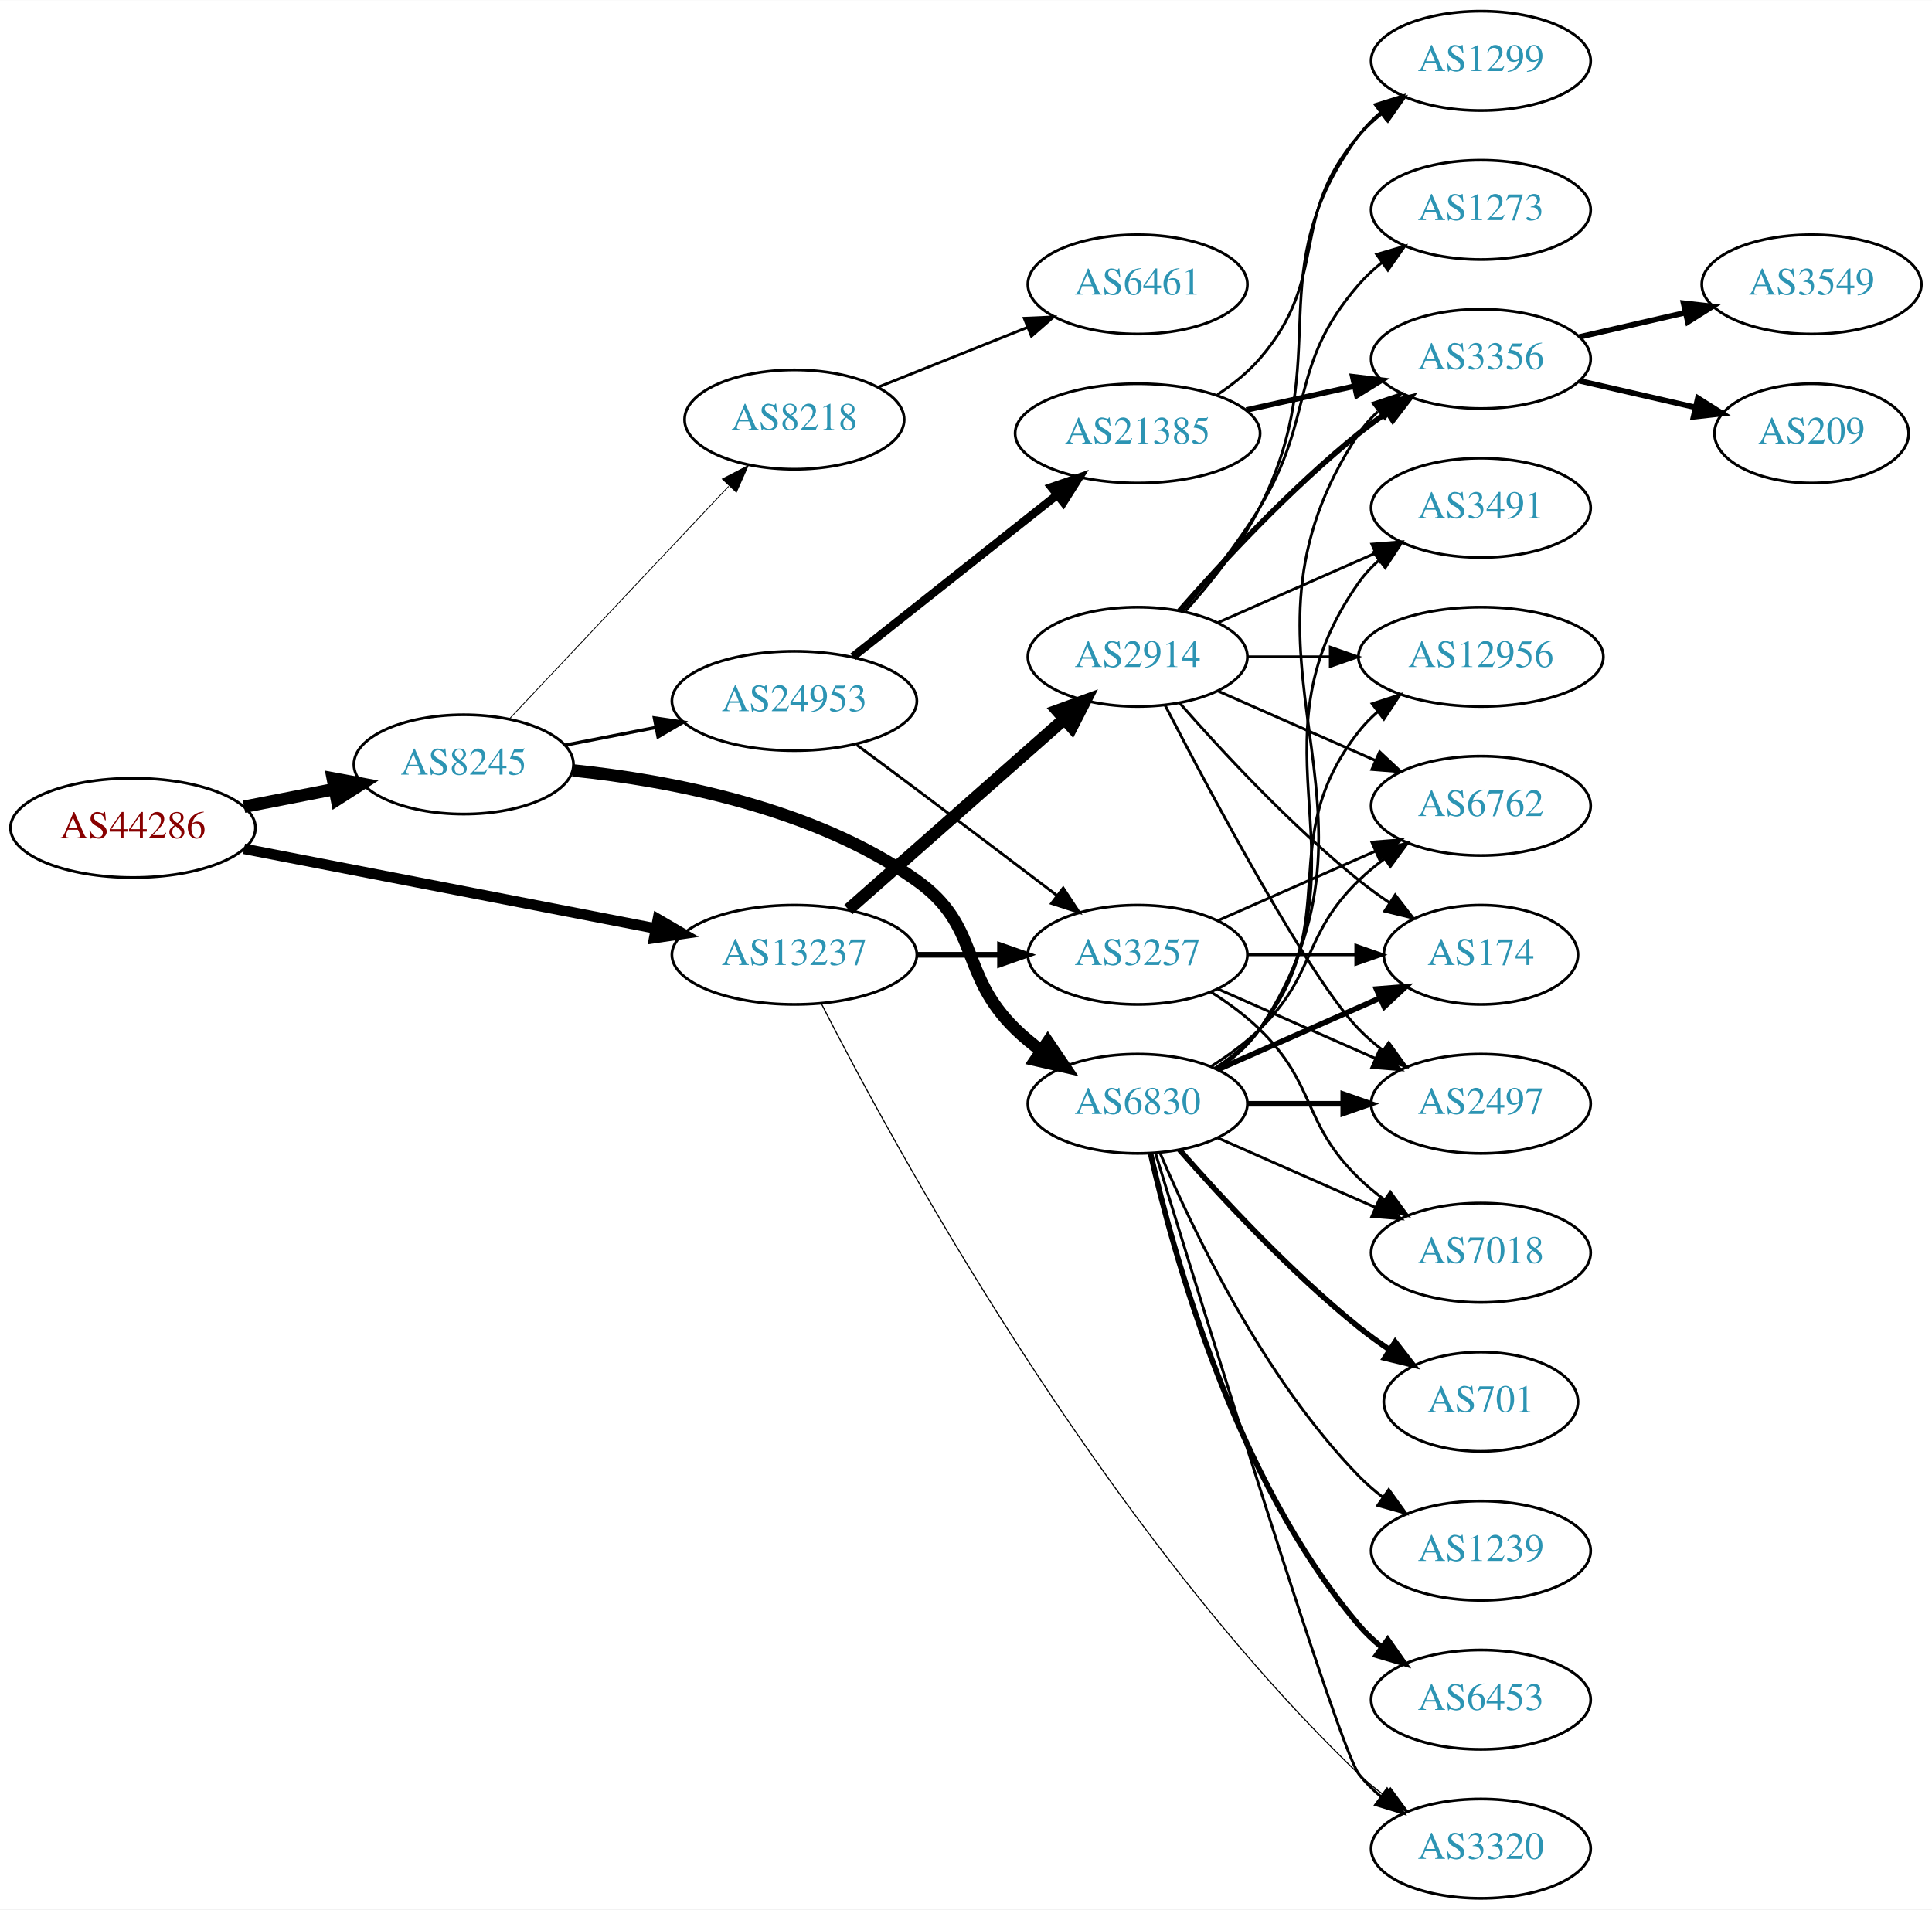
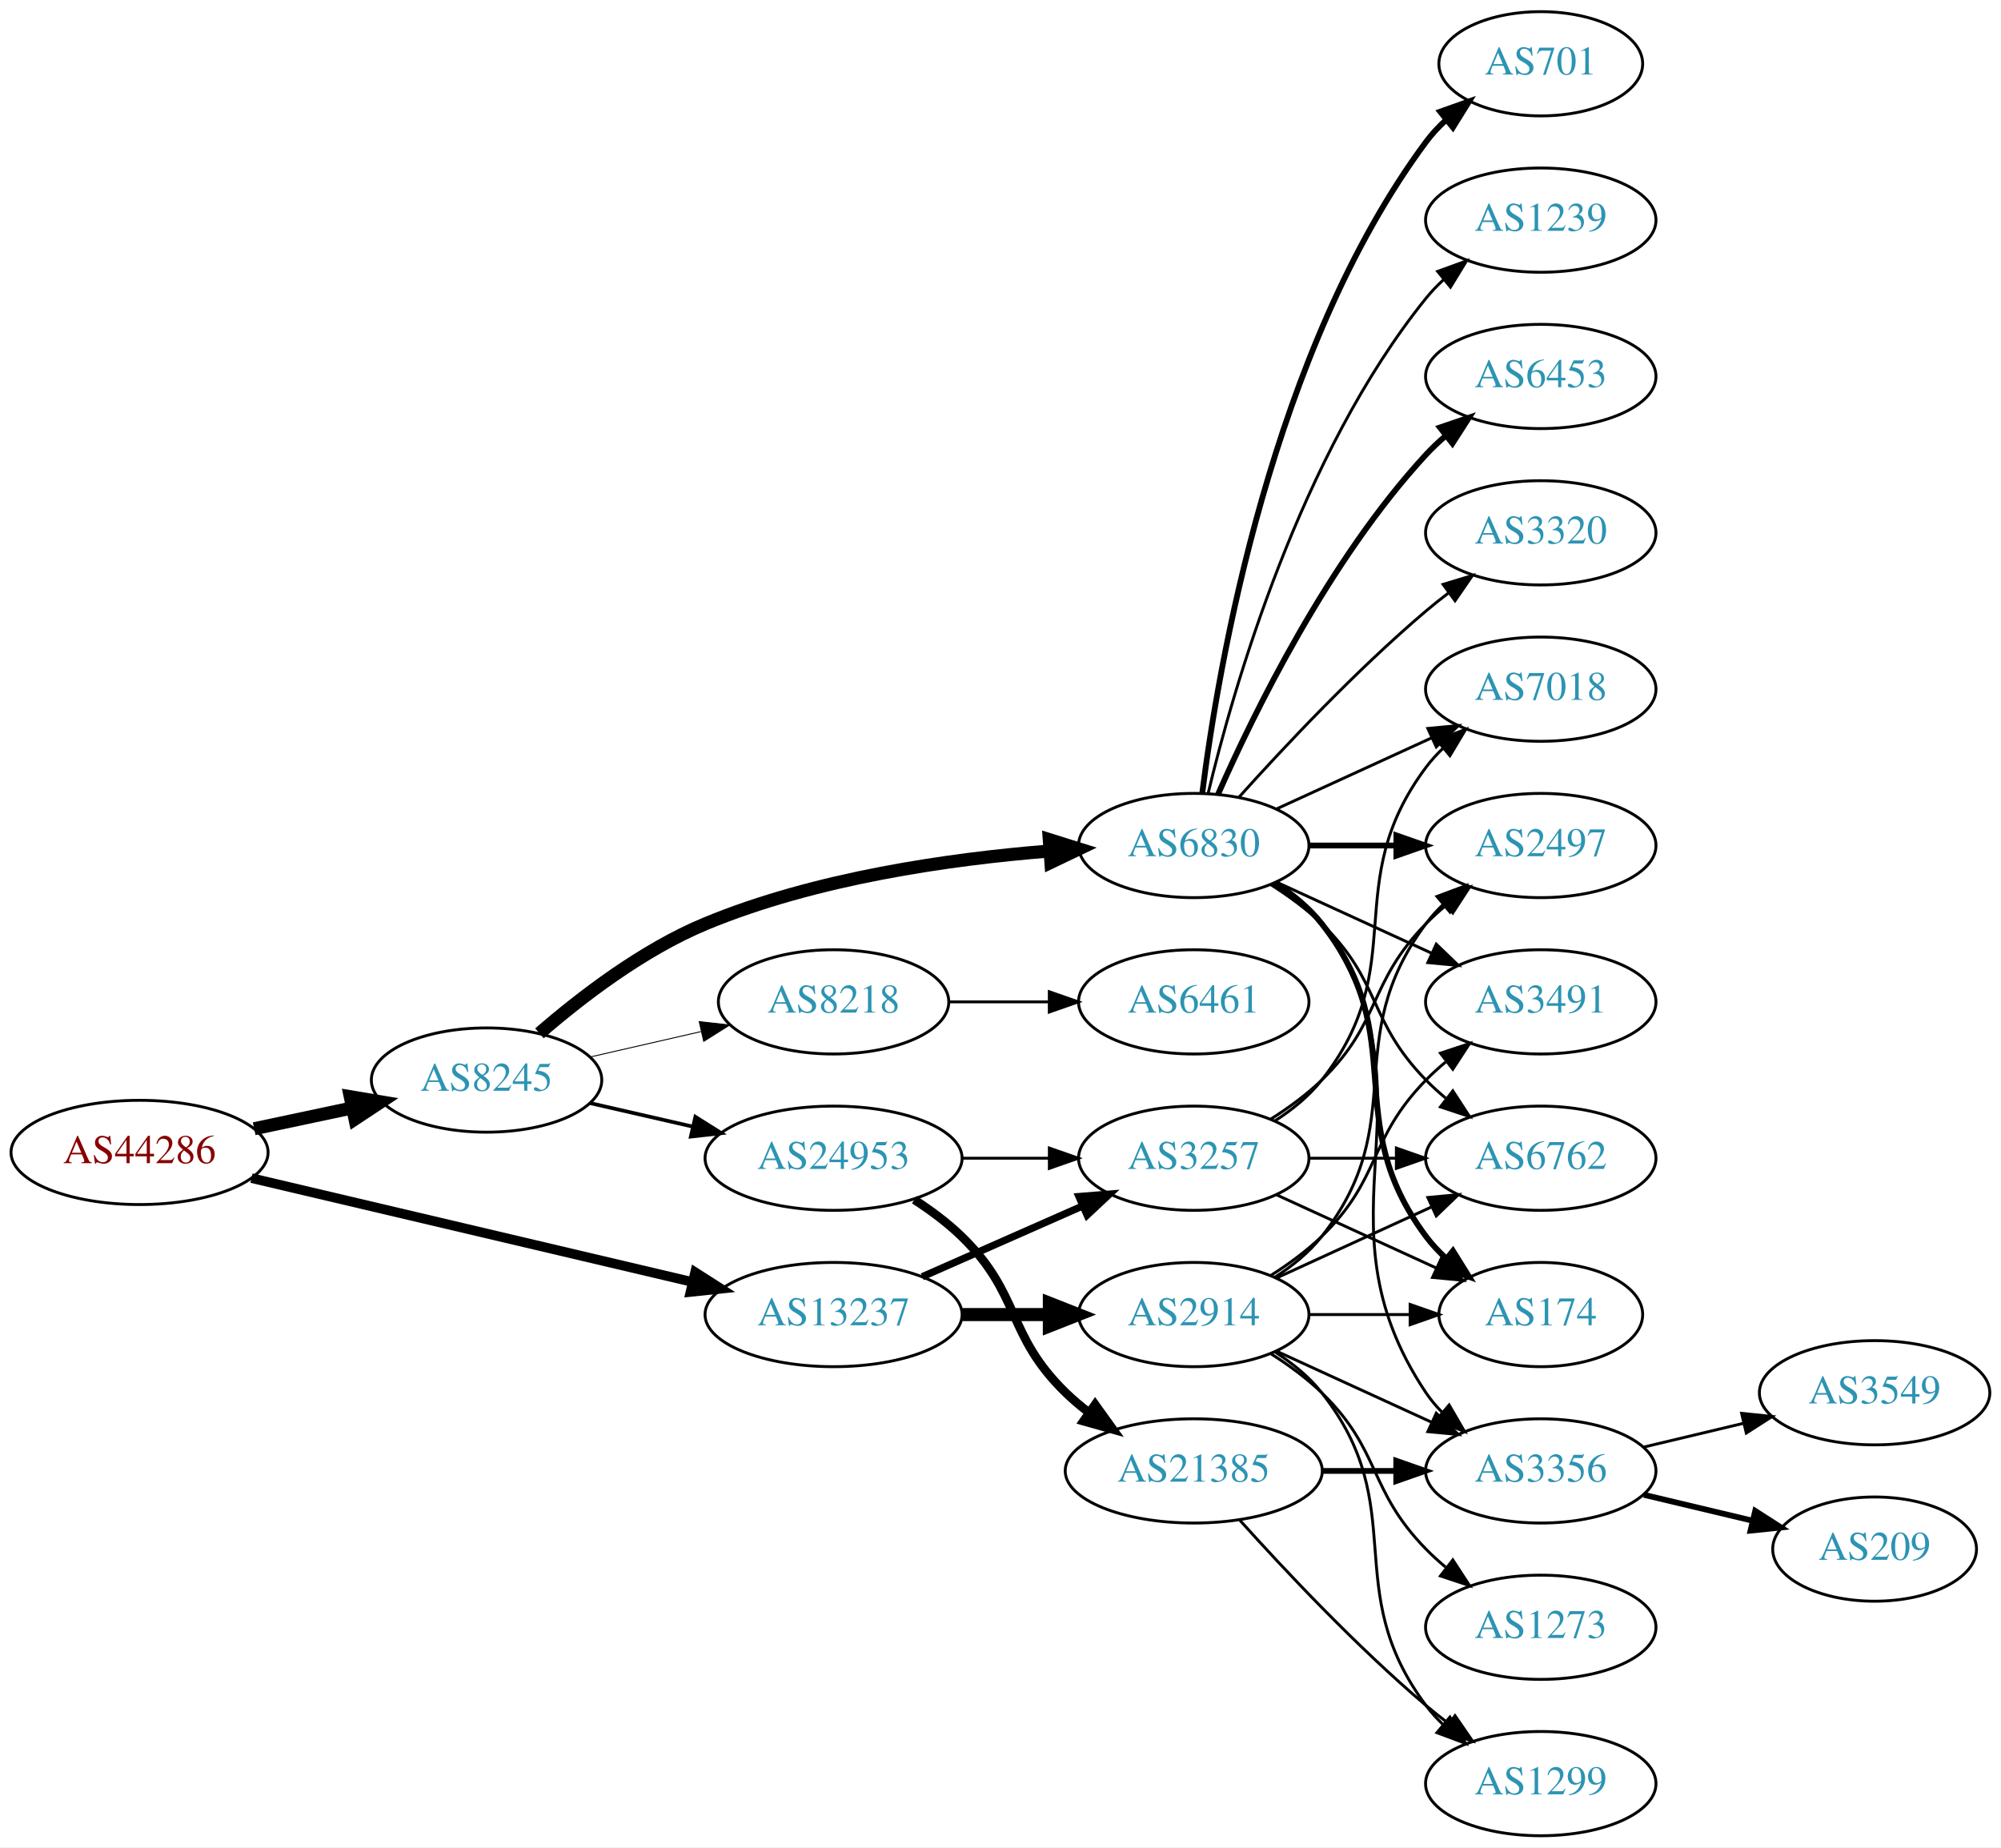
- <svg xmlns="http://www.w3.org/2000/svg" xmlns:xlink="http://www.w3.org/1999/xlink" width="700pt" height="692pt" viewBox="0.00 0.00 700.15 692.00">
-   <g id="graph0" class="graph" transform="scale(1 1) rotate(0) translate(4 688)">
-     <polygon fill="white" stroke="none" points="-4,4 -4,-688 696.155,-688 696.155,4 -4,4" />
+ <svg xmlns="http://www.w3.org/2000/svg" xmlns:xlink="http://www.w3.org/1999/xlink" width="691pt" height="638pt" viewBox="0.00 0.00 691.06 638.00">
+   <g id="graph0" class="graph" transform="scale(1 1) rotate(0) translate(4 634)">
+     <polygon fill="white" stroke="none" points="-4,4 -4,-634 687.055,-634 687.055,4 -4,4" />
    <g id="node1" class="node">
      <g id="a_node1">
        <a xlink:href="/asn/44286" xlink:title="AS44286 ~ crossip communications gmbh [AT]">
-           <ellipse fill="#ffffff" stroke="black" cx="44.196" cy="-388" rx="44.393" ry="18" />
-           <text text-anchor="middle" x="44.196" y="-384.3" font-family="Times,serif" font-size="14.00" fill="#880000">AS44286</text>
+           <ellipse fill="#ffffff" stroke="black" cx="44.196" cy="-236" rx="44.393" ry="18" />
+           <text text-anchor="middle" x="44.196" y="-232.3" font-family="Times,serif" font-size="14.00" fill="#880000">AS44286</text>
        </a>
      </g>
    </g>
    <g id="node2" class="node">
      <g id="a_node2">
        <a xlink:href="/asn/8245" xlink:title="AS8245 ~ Video-Broadcast GmbH [AT]">
-           <ellipse fill="#ffffff" stroke="black" cx="164.039" cy="-411" rx="39.794" ry="18" />
-           <text text-anchor="middle" x="164.039" y="-407.3" font-family="Times,serif" font-size="14.00" fill="#2c94b3">AS8245</text>
+           <ellipse fill="#ffffff" stroke="black" cx="164.039" cy="-261" rx="39.794" ry="18" />
+           <text text-anchor="middle" x="164.039" y="-257.3" font-family="Times,serif" font-size="14.00" fill="#2c94b3">AS8245</text>
        </a>
      </g>
    </g>
    <g id="edge1" class="edge">
-       <path fill="none" stroke="black" stroke-width="4.5" d="M84.436,-395.659C94.888,-397.699 106.274,-399.921 117.052,-402.025" />
-       <polygon fill="black" stroke="black" stroke-width="4.5" points="116.58,-405.944 127.149,-403.995 118.089,-398.215 116.58,-405.944" />
+       <path fill="none" stroke="black" stroke-width="4.5" d="M83.782,-244.186C94.575,-246.476 106.404,-248.985 117.556,-251.351" />
+       <polygon fill="black" stroke="black" stroke-width="4.5" points="116.958,-255.249 127.557,-253.473 118.592,-247.546 116.958,-255.249" />
    </g>
    <g id="node3" class="node">
      <g id="a_node3">
        <a xlink:href="/asn/13237" xlink:title="AS13237 ~ European Backbone of AS13237 [DE]">
-           <ellipse fill="#ffffff" stroke="black" cx="283.881" cy="-342" rx="44.393" ry="18" />
-           <text text-anchor="middle" x="283.881" y="-338.3" font-family="Times,serif" font-size="14.00" fill="#2c94b3">AS13237</text>
+           <ellipse fill="#ffffff" stroke="black" cx="283.881" cy="-180" rx="44.393" ry="18" />
+           <text text-anchor="middle" x="283.881" y="-176.3" font-family="Times,serif" font-size="14.00" fill="#2c94b3">AS13237</text>
        </a>
      </g>
    </g>
    <g id="edge2" class="edge">
-       <path fill="none" stroke="black" stroke-width="3.825" d="M84.445,-380.404C125.302,-372.497 189.386,-360.094 233.619,-351.534" />
-       <polygon fill="black" stroke="black" stroke-width="3.825" points="234.421,-354.944 243.574,-349.607 233.091,-348.071 234.421,-354.944" />
+       <path fill="none" stroke="black" stroke-width="3.316" d="M82.858,-227.127C124.113,-217.407 190.369,-201.796 235.215,-191.23" />
+       <polygon fill="black" stroke="black" stroke-width="3.316" points="236.072,-194.624 245.003,-188.924 234.467,-187.811 236.072,-194.624" />
    </g>
    <g id="node4" class="node">
      <g id="a_node4">
-         <a xlink:href="/asn/8218" xlink:title="AS8218 ~ legacy Neotelecoms [FR]">
-           <ellipse fill="#ffffff" stroke="black" cx="283.881" cy="-536" rx="39.794" ry="18" />
-           <text text-anchor="middle" x="283.881" y="-532.3" font-family="Times,serif" font-size="14.00" fill="#2c94b3">AS8218</text>
+         <a xlink:href="/asn/6830" xlink:title="AS6830 ~ LGI-UPC [AT]">
+           <ellipse fill="#ffffff" stroke="black" cx="408.273" cy="-342" rx="39.794" ry="18" />
+           <text text-anchor="middle" x="408.273" y="-338.3" font-family="Times,serif" font-size="14.00" fill="#2c94b3">AS6830</text>
        </a>
      </g>
    </g>
    <g id="edge3" class="edge">
-       <path fill="none" stroke="black" stroke-width="0.3" d="M180.687,-427.599C201.025,-449.172 236.693,-487.006 260.052,-511.784" />
-       <polygon fill="black" stroke="black" stroke-width="0.3" points="257.761,-514.457 267.168,-519.332 262.855,-509.655 257.761,-514.457" />
+       <path fill="none" stroke="black" stroke-width="4.5" d="M182.3,-277.135C196.576,-289.527 217.965,-305.996 239.685,-315 277.679,-330.751 324.055,-337.353 358.382,-340.1" />
+       <polygon fill="black" stroke="black" stroke-width="4.5" points="358.37,-344.046 368.626,-340.834 358.933,-336.192 358.37,-344.046" />
    </g>
    <g id="node5" class="node">
      <g id="a_node5">
-         <a xlink:href="/asn/6830" xlink:title="AS6830 ~ LGI-UPC [AT]">
-           <ellipse fill="#ffffff" stroke="black" cx="408.273" cy="-288" rx="39.794" ry="18" />
-           <text text-anchor="middle" x="408.273" y="-284.3" font-family="Times,serif" font-size="14.00" fill="#2c94b3">AS6830</text>
+         <a xlink:href="/asn/24953" xlink:title="AS24953 ~ AS MACRO: AS-24953 (customers) [AT]">
+           <ellipse fill="#ffffff" stroke="black" cx="283.881" cy="-234" rx="44.393" ry="18" />
+           <text text-anchor="middle" x="283.881" y="-230.3" font-family="Times,serif" font-size="14.00" fill="#2c94b3">AS24953</text>
        </a>
      </g>
    </g>
    <g id="edge4" class="edge">
-       <path fill="none" stroke="black" stroke-width="4.5" d="M203.557,-408.83C238.825,-405.158 291.018,-395.315 328.077,-369 351.596,-352.3 343.384,-335.094 364.077,-315 366.922,-312.237 370.096,-309.614 373.396,-307.166" />
-       <polygon fill="black" stroke="black" stroke-width="4.5" points="375.709,-310.355 381.744,-301.462 371.266,-303.852 375.709,-310.355" />
+       <path fill="none" stroke="black" stroke-width="1.286" d="M199.758,-253.045C210.896,-250.493 223.432,-247.621 235.325,-244.896" />
+       <polygon fill="black" stroke="black" stroke-width="1.286" points="236.153,-248.297 245.119,-242.652 234.59,-241.474 236.153,-248.297" />
    </g>
    <g id="node6" class="node">
      <g id="a_node6">
-         <a xlink:href="/asn/24953" xlink:title="AS24953 ~ AS MACRO: AS-24953 (customers) [AT]">
-           <ellipse fill="#ffffff" stroke="black" cx="283.881" cy="-434" rx="44.393" ry="18" />
-           <text text-anchor="middle" x="283.881" y="-430.3" font-family="Times,serif" font-size="14.00" fill="#2c94b3">AS24953</text>
+         <a xlink:href="/asn/8218" xlink:title="AS8218 ~ legacy Neotelecoms [FR]">
+           <ellipse fill="#ffffff" stroke="black" cx="283.881" cy="-288" rx="39.794" ry="18" />
+           <text text-anchor="middle" x="283.881" y="-284.3" font-family="Times,serif" font-size="14.00" fill="#2c94b3">AS8218</text>
        </a>
      </g>
    </g>
    <g id="edge5" class="edge">
-       <path fill="none" stroke="black" stroke-width="1.2" d="M200.715,-417.963C211.088,-419.988 222.606,-422.236 233.656,-424.392" />
-       <polygon fill="black" stroke="black" stroke-width="1.2" points="233.141,-427.858 243.626,-426.338 234.482,-420.987 233.141,-427.858" />
+       <path fill="none" stroke="black" stroke-width="0.321" d="M199.758,-268.955C211.758,-271.704 225.379,-274.825 238.071,-277.733" />
+       <polygon fill="black" stroke="black" stroke-width="0.321" points="237.474,-281.187 248.003,-280.009 239.037,-274.364 237.474,-281.187" />
+     </g>
+     <g id="node18" class="node">
+       <g id="a_node18">
+         <a xlink:href="/asn/3257" xlink:title="AS3257 ~ GTT [DE]">
+           <ellipse fill="#ffffff" stroke="black" cx="408.273" cy="-234" rx="39.794" ry="18" />
+           <text text-anchor="middle" x="408.273" y="-230.3" font-family="Times,serif" font-size="14.00" fill="#2c94b3">AS3257</text>
+         </a>
+       </g>
+     </g>
+     <g id="edge24" class="edge">
+       <path fill="none" stroke="black" stroke-width="2.5" d="M314.509,-193.072C331.103,-200.393 351.963,-209.597 369.696,-217.421" />
+       <polygon fill="black" stroke="black" stroke-width="2.5" points="368.618,-220.77 379.18,-221.605 371.443,-214.366 368.618,-220.77" />
+     </g>
+     <g id="node23" class="node">
+       <g id="a_node23">
+         <a xlink:href="/asn/2914" xlink:title="AS2914 ~ NTT America, Inc. [US]">
+           <ellipse fill="#ffffff" stroke="black" cx="408.273" cy="-180" rx="39.794" ry="18" />
+           <text text-anchor="middle" x="408.273" y="-176.3" font-family="Times,serif" font-size="14.00" fill="#2c94b3">AS2914</text>
+         </a>
+       </g>
+     </g>
+     <g id="edge23" class="edge">
+       <path fill="none" stroke="black" stroke-width="4.5" d="M328.377,-180C338.066,-180 348.403,-180 358.295,-180" />
+       <polygon fill="black" stroke="black" stroke-width="4.5" points="358.398,-183.938 368.398,-180 358.398,-176.063 358.398,-183.938" />
+     </g>
+     <g id="node7" class="node">
+       <g id="a_node7">
+         <a xlink:href="/asn/701" xlink:title="AS701 ~ UUNET [US]">
+           <ellipse fill="#ffffff" stroke="black" cx="528.116" cy="-612" rx="35.194" ry="18" />
+           <text text-anchor="middle" x="528.116" y="-608.3" font-family="Times,serif" font-size="14.00" fill="#2c94b3">AS701</text>
+         </a>
+       </g>
+     </g>
+     <g id="edge6" class="edge">
+       <path fill="none" stroke="black" stroke-width="2" d="M411.232,-360.265C416.639,-403.329 435.085,-513.002 488.469,-585 490.468,-587.696 492.818,-590.22 495.355,-592.56" />
+       <polygon fill="black" stroke="black" stroke-width="2" points="493.38,-595.463 503.365,-599.008 497.77,-590.011 493.38,-595.463" />
+     </g>
+     <g id="node8" class="node">
+       <g id="a_node8">
+         <a xlink:href="/asn/1239" xlink:title="AS1239 ~ Sprint [US]">
+           <ellipse fill="#ffffff" stroke="black" cx="528.116" cy="-558" rx="39.794" ry="18" />
+           <text text-anchor="middle" x="528.116" y="-554.3" font-family="Times,serif" font-size="14.00" fill="#2c94b3">AS1239</text>
+         </a>
+       </g>
+     </g>
+     <g id="edge7" class="edge">
+       <path fill="none" stroke="black" d="M413.2,-359.882C421.758,-395.609 444.907,-477.008 488.469,-531 490.3,-533.269 492.37,-535.43 494.577,-537.468" />
+       <polygon fill="black" stroke="black" points="492.5,-540.291 502.459,-543.906 496.928,-534.869 492.5,-540.291" />
+     </g>
+     <g id="node9" class="node">
+       <g id="a_node9">
+         <a xlink:href="/asn/2497" xlink:title="AS2497 ~ Internet Initiative Japan Inc. [JP]">
+           <ellipse fill="#ffffff" stroke="black" cx="528.116" cy="-342" rx="39.794" ry="18" />
+           <text text-anchor="middle" x="528.116" y="-338.3" font-family="Times,serif" font-size="14.00" fill="#2c94b3">AS2497</text>
+         </a>
+       </g>
+     </g>
+     <g id="edge8" class="edge">
+       <path fill="none" stroke="black" stroke-width="2" d="M448.186,-342C457.739,-342 468.089,-342 478.052,-342" />
+       <polygon fill="black" stroke="black" stroke-width="2" points="478.244,-345.5 488.244,-342 478.244,-338.5 478.244,-345.5" />
+     </g>
+     <g id="node10" class="node">
+       <g id="a_node10">
+         <a xlink:href="/asn/3491" xlink:title="AS3491 ~ PCCW Global, Inc. [US]">
+           <ellipse fill="#ffffff" stroke="black" cx="528.116" cy="-288" rx="39.794" ry="18" />
+           <text text-anchor="middle" x="528.116" y="-284.3" font-family="Times,serif" font-size="14.00" fill="#2c94b3">AS3491</text>
+         </a>
+       </g>
+     </g>
+     <g id="edge9" class="edge">
+       <path fill="none" stroke="black" d="M436.902,-329.339C452.859,-322.027 473.13,-312.739 490.412,-304.819" />
+       <polygon fill="black" stroke="black" points="492.027,-307.929 499.66,-300.581 489.111,-301.565 492.027,-307.929" />
    </g>
    <g id="node11" class="node">
      <g id="a_node11">
+         <a xlink:href="/asn/7018" xlink:title="AS7018 ~ AT&amp;T Services, Inc. [US]">
+           <ellipse fill="#ffffff" stroke="black" cx="528.116" cy="-396" rx="39.794" ry="18" />
+           <text text-anchor="middle" x="528.116" y="-392.3" font-family="Times,serif" font-size="14.00" fill="#2c94b3">AS7018</text>
+         </a>
+       </g>
+     </g>
+     <g id="edge10" class="edge">
+       <path fill="none" stroke="black" d="M436.902,-354.661C452.859,-361.973 473.13,-371.261 490.412,-379.181" />
+       <polygon fill="black" stroke="black" points="489.111,-382.435 499.66,-383.419 492.027,-376.071 489.111,-382.435" />
+     </g>
+     <g id="node12" class="node">
+       <g id="a_node12">
+         <a xlink:href="/asn/6453" xlink:title="AS6453 ~ TATA COMMUNICATIONS (AMERICA) INC [US]">
+           <ellipse fill="#ffffff" stroke="black" cx="528.116" cy="-504" rx="39.794" ry="18" />
+           <text text-anchor="middle" x="528.116" y="-500.3" font-family="Times,serif" font-size="14.00" fill="#2c94b3">AS6453</text>
+         </a>
+       </g>
+     </g>
+     <g id="edge11" class="edge">
+       <path fill="none" stroke="black" stroke-width="2" d="M416.689,-359.761C428.757,-387.183 454.729,-440.473 488.469,-477 490.5,-479.198 492.739,-481.319 495.085,-483.34" />
+       <polygon fill="black" stroke="black" stroke-width="2" points="493.297,-486.386 503.329,-489.794 497.612,-480.874 493.297,-486.386" />
+     </g>
+     <g id="node13" class="node">
+       <g id="a_node13">
+         <a xlink:href="/asn/6762" xlink:title="AS6762 ~ TELECOM ITALIA SPARKLE S.p.A. [IT]">
+           <ellipse fill="#ffffff" stroke="black" cx="528.116" cy="-234" rx="39.794" ry="18" />
+           <text text-anchor="middle" x="528.116" y="-230.3" font-family="Times,serif" font-size="14.00" fill="#2c94b3">AS6762</text>
+         </a>
+       </g>
+     </g>
+     <g id="edge12" class="edge">
+       <path fill="none" stroke="black" d="M434.802,-328.538C440.965,-324.638 447.267,-320.052 452.469,-315 473.163,-294.906 468.297,-281.617 488.469,-261 490.562,-258.861 492.846,-256.782 495.222,-254.79" />
+       <polygon fill="black" stroke="black" points="497.741,-257.268 503.522,-248.389 493.466,-251.725 497.741,-257.268" />
+     </g>
+     <g id="node14" class="node">
+       <g id="a_node14">
+         <a xlink:href="/asn/174" xlink:title="AS174 ~ Cogent Communications [US]">
+           <ellipse fill="#ffffff" stroke="black" cx="528.116" cy="-180" rx="35.194" ry="18" />
+           <text text-anchor="middle" x="528.116" y="-176.3" font-family="Times,serif" font-size="14.00" fill="#2c94b3">AS174</text>
+         </a>
+       </g>
+     </g>
+     <g id="edge13" class="edge">
+       <path fill="none" stroke="black" stroke-width="2" d="M436.245,-329.145C442.233,-325.28 448.093,-320.559 452.469,-315 483.768,-275.246 458.198,-247.542 488.469,-207 490.477,-204.311 492.833,-201.791 495.374,-199.454" />
+       <polygon fill="black" stroke="black" stroke-width="2" points="497.789,-202.004 503.39,-193.011 493.403,-196.548 497.789,-202.004" />
+     </g>
+     <g id="node15" class="node">
+       <g id="a_node15">
        <a xlink:href="/asn/3320" xlink:title="AS3320 ~ DTAG [DE]">
-           <ellipse fill="#ffffff" stroke="black" cx="532.666" cy="-18" rx="39.794" ry="18" />
-           <text text-anchor="middle" x="532.666" y="-14.3" font-family="Times,serif" font-size="14.00" fill="#2c94b3">AS3320</text>
-         </a>
-       </g>
-     </g>
-     <g id="edge26" class="edge">
-       <path fill="none" stroke="black" stroke-width="0.409" d="M293.589,-324.435C318.505,-275.482 394.377,-135.197 488.469,-45 491.332,-42.256 494.518,-39.644 497.825,-37.203" />
-       <polygon fill="black" stroke="black" stroke-width="0.409" points="499.889,-40.032 506.181,-31.509 495.947,-34.248 499.889,-40.032" />
+           <ellipse fill="#ffffff" stroke="black" cx="528.116" cy="-450" rx="39.794" ry="18" />
+           <text text-anchor="middle" x="528.116" y="-446.3" font-family="Times,serif" font-size="14.00" fill="#2c94b3">AS3320</text>
+         </a>
+       </g>
+     </g>
+     <g id="edge14" class="edge">
+       <path fill="none" stroke="black" d="M423.919,-358.725C439.22,-375.765 464.317,-402.523 488.469,-423 490.967,-425.117 493.627,-427.232 496.338,-429.293" />
+       <polygon fill="black" stroke="black" points="494.375,-432.194 504.515,-435.266 498.505,-426.541 494.375,-432.194" />
+     </g>
+     <g id="node16" class="node">
+       <g id="a_node16">
+         <a xlink:href="/asn/3356" xlink:title="AS3356 ~ Level 3 Parent, LLC [US]">
+           <ellipse fill="#ffffff" stroke="black" cx="528.116" cy="-126" rx="39.794" ry="18" />
+           <text text-anchor="middle" x="528.116" y="-122.3" font-family="Times,serif" font-size="14.00" fill="#2c94b3">AS3356</text>
+         </a>
+       </g>
+     </g>
+     <g id="edge15" class="edge">
+       <path fill="none" stroke="black" d="M437.107,-329.162C442.922,-325.339 448.487,-320.633 452.469,-315 495.049,-254.775 447.445,-214.294 488.469,-153 490.091,-150.577 492.01,-148.305 494.112,-146.19" />
+       <polygon fill="black" stroke="black" points="496.479,-148.771 501.797,-139.607 491.925,-143.454 496.479,-148.771" />
+     </g>
+     <g id="node17" class="node">
+       <g id="a_node17">
+         <a xlink:href="/asn/21385" xlink:title="AS21385 ~ Trusted Network GmbH [DE]">
+           <ellipse fill="#ffffff" stroke="black" cx="408.273" cy="-126" rx="44.393" ry="18" />
+           <text text-anchor="middle" x="408.273" y="-122.3" font-family="Times,serif" font-size="14.00" fill="#2c94b3">AS21385</text>
+         </a>
+       </g>
+     </g>
+     <g id="edge16" class="edge">
+       <path fill="none" stroke="black" stroke-width="3" d="M311.765,-219.671C317.489,-215.964 323.255,-211.682 328.077,-207 348.771,-186.906 343.384,-173.094 364.077,-153 366.564,-150.586 369.301,-148.278 372.154,-146.1" />
+       <polygon fill="black" stroke="black" stroke-width="3" points="374.209,-148.934 380.39,-140.329 370.192,-143.202 374.209,-148.934" />
+     </g>
+     <g id="edge17" class="edge">
+       <path fill="none" stroke="black" d="M328.377,-234C338.066,-234 348.403,-234 358.295,-234" />
+       <polygon fill="black" stroke="black" points="358.398,-237.5 368.398,-234 358.398,-230.5 358.398,-237.5" />
+     </g>
+     <g id="node20" class="node">
+       <g id="a_node20">
+         <a xlink:href="/asn/6461" xlink:title="AS6461 ~ Zayo Bandwidth [US]">
+           <ellipse fill="#ffffff" stroke="black" cx="408.273" cy="-288" rx="39.794" ry="18" />
+           <text text-anchor="middle" x="408.273" y="-284.3" font-family="Times,serif" font-size="14.00" fill="#2c94b3">AS6461</text>
+         </a>
+       </g>
+     </g>
+     <g id="edge20" class="edge">
+       <path fill="none" stroke="black" d="M323.607,-288C334.545,-288 346.596,-288 358.062,-288" />
+       <polygon fill="black" stroke="black" points="358.38,-291.5 368.38,-288 358.38,-284.5 358.38,-291.5" />
+     </g>
+     <g id="node21" class="node">
+       <g id="a_node21">
+         <a xlink:href="/asn/3549" xlink:title="AS3549 ~ Level 3 Parent, LLC [US]">
+           <ellipse fill="#ffffff" stroke="black" cx="643.409" cy="-153" rx="39.794" ry="18" />
+           <text text-anchor="middle" x="643.409" y="-149.3" font-family="Times,serif" font-size="14.00" fill="#2c94b3">AS3549</text>
+         </a>
+       </g>
+     </g>
+     <g id="edge21" class="edge">
+       <path fill="none" stroke="black" d="M563.723,-134.248C574.594,-136.838 586.749,-139.735 598.191,-142.462" />
+       <polygon fill="black" stroke="black" points="597.475,-145.889 608.014,-144.803 599.097,-139.08 597.475,-145.889" />
+     </g>
+     <g id="node22" class="node">
+       <g id="a_node22">
+         <a xlink:href="/asn/209" xlink:title="AS209 ~ CenturyLink Communications, LLC [US]">
+           <ellipse fill="#ffffff" stroke="black" cx="643.409" cy="-99" rx="35.194" ry="18" />
+           <text text-anchor="middle" x="643.409" y="-95.3" font-family="Times,serif" font-size="14.00" fill="#2c94b3">AS209</text>
+         </a>
+       </g>
+     </g>
+     <g id="edge22" class="edge">
+       <path fill="none" stroke="black" stroke-width="2" d="M563.723,-117.752C575.518,-114.942 588.822,-111.771 601.09,-108.847" />
+       <polygon fill="black" stroke="black" stroke-width="2" points="602.179,-112.186 611.095,-106.463 600.556,-105.376 602.179,-112.186" />
+     </g>
+     <g id="edge19" class="edge">
+       <path fill="none" stroke="black" stroke-width="2" d="M452.484,-126C460.797,-126 469.56,-126 478.042,-126" />
+       <polygon fill="black" stroke="black" stroke-width="2" points="478.201,-129.5 488.201,-126 478.201,-122.5 478.201,-129.5" />
    </g>
    <g id="node19" class="node">
      <g id="a_node19">
-         <a xlink:href="/asn/3257" xlink:title="AS3257 ~ GTT [DE]">
-           <ellipse fill="#ffffff" stroke="black" cx="408.273" cy="-342" rx="39.794" ry="18" />
-           <text text-anchor="middle" x="408.273" y="-338.3" font-family="Times,serif" font-size="14.00" fill="#2c94b3">AS3257</text>
-         </a>
-       </g>
+         <a xlink:href="/asn/1299" xlink:title="AS1299 ~ Telia Carrier [EU]">
+           <ellipse fill="#ffffff" stroke="black" cx="528.116" cy="-18" rx="39.794" ry="18" />
+           <text text-anchor="middle" x="528.116" y="-14.3" font-family="Times,serif" font-size="14.00" fill="#2c94b3">AS1299</text>
+         </a>
+       </g>
+     </g>
+     <g id="edge18" class="edge">
+       <path fill="none" stroke="black" d="M424.206,-108.956C439.532,-91.903 464.468,-65.35 488.469,-45 490.967,-42.883 493.627,-40.768 496.338,-38.707" />
+       <polygon fill="black" stroke="black" points="498.505,-41.459 504.515,-32.734 494.375,-35.806 498.505,-41.459" />
+     </g>
+     <g id="edge33" class="edge">
+       <path fill="none" stroke="black" d="M434.802,-247.462C440.965,-251.362 447.267,-255.948 452.469,-261 473.163,-281.094 468.297,-294.383 488.469,-315 490.562,-317.139 492.846,-319.218 495.222,-321.21" />
+       <polygon fill="black" stroke="black" points="493.466,-324.275 503.522,-327.611 497.741,-318.732 493.466,-324.275" />
+     </g>
+     <g id="edge32" class="edge">
+       <path fill="none" stroke="black" d="M436.245,-246.855C442.233,-250.72 448.093,-255.441 452.469,-261 483.768,-300.754 458.198,-328.458 488.469,-369 490.214,-371.336 492.221,-373.545 494.385,-375.617" />
+       <polygon fill="black" stroke="black" points="492.262,-378.405 502.185,-382.118 496.744,-373.027 492.262,-378.405" />
+     </g>
+     <g id="edge35" class="edge">
+       <path fill="none" stroke="black" d="M448.186,-234C457.739,-234 468.089,-234 478.052,-234" />
+       <polygon fill="black" stroke="black" points="478.244,-237.5 488.244,-234 478.244,-230.5 478.244,-237.5" />
+     </g>
+     <g id="edge34" class="edge">
+       <path fill="none" stroke="black" d="M436.902,-221.339C453.318,-213.817 474.3,-204.202 491.897,-196.139" />
+       <polygon fill="black" stroke="black" points="493.641,-199.189 501.274,-191.842 490.725,-192.826 493.641,-199.189" />
    </g>
    <g id="edge25" class="edge">
-       <path fill="none" stroke="black" stroke-width="2.045" d="M328.377,-342C338.066,-342 348.403,-342 358.295,-342" />
-       <polygon fill="black" stroke="black" stroke-width="2.045" points="358.398,-345.5 368.398,-342 358.398,-338.5 358.398,-345.5" />
+       <path fill="none" stroke="black" d="M436.245,-192.855C442.233,-196.72 448.093,-201.441 452.469,-207 483.768,-246.754 458.198,-274.458 488.469,-315 490.214,-317.336 492.221,-319.545 494.385,-321.617" />
+       <polygon fill="black" stroke="black" points="492.262,-324.405 502.185,-328.118 496.744,-319.027 492.262,-324.405" />
+     </g>
+     <g id="edge31" class="edge">
+       <path fill="none" stroke="black" d="M434.802,-193.462C440.965,-197.362 447.267,-201.948 452.469,-207 473.163,-227.094 468.297,-240.383 488.469,-261 490.562,-263.139 492.846,-265.218 495.222,-267.21" />
+       <polygon fill="black" stroke="black" points="493.466,-270.275 503.522,-273.611 497.741,-264.732 493.466,-270.275" />
+     </g>
+     <g id="edge28" class="edge">
+       <path fill="none" stroke="black" d="M436.902,-192.661C452.859,-199.973 473.13,-209.261 490.412,-217.181" />
+       <polygon fill="black" stroke="black" points="489.111,-220.435 499.66,-221.419 492.027,-214.071 489.111,-220.435" />
+     </g>
+     <g id="edge30" class="edge">
+       <path fill="none" stroke="black" d="M448.186,-180C459.273,-180 471.432,-180 482.815,-180" />
+       <polygon fill="black" stroke="black" points="482.996,-183.5 492.996,-180 482.996,-176.5 482.996,-183.5" />
+     </g>
+     <g id="edge29" class="edge">
+       <path fill="none" stroke="black" d="M436.902,-167.339C452.859,-160.027 473.13,-150.739 490.412,-142.819" />
+       <polygon fill="black" stroke="black" points="492.027,-145.929 499.66,-138.581 489.111,-139.565 492.027,-145.929" />
+     </g>
+     <g id="edge26" class="edge">
+       <path fill="none" stroke="black" d="M436.245,-167.145C442.233,-163.28 448.093,-158.559 452.469,-153 483.768,-113.246 458.198,-85.542 488.469,-45 490.214,-42.664 492.221,-40.455 494.385,-38.383" />
+       <polygon fill="black" stroke="black" points="496.744,-40.973 502.185,-31.882 492.262,-35.595 496.744,-40.973" />
    </g>
    <g id="node24" class="node">
      <g id="a_node24">
-         <a xlink:href="/asn/2914" xlink:title="AS2914 ~ NTT America, Inc. [US]">
-           <ellipse fill="#ffffff" stroke="black" cx="408.273" cy="-450" rx="39.794" ry="18" />
-           <text text-anchor="middle" x="408.273" y="-446.3" font-family="Times,serif" font-size="14.00" fill="#2c94b3">AS2914</text>
-         </a>
-       </g>
-     </g>
-     <g id="edge24" class="edge">
-       <path fill="none" stroke="black" stroke-width="4.5" d="M303.47,-358.403C324.287,-376.772 358.163,-406.665 381.523,-427.278" />
-       <polygon fill="black" stroke="black" stroke-width="4.5" points="379.205,-430.484 389.308,-434.148 384.416,-424.579 379.205,-430.484" />
-     </g>
-     <g id="node7" class="node">
-       <g id="a_node7">
-         <a xlink:href="/asn/6461" xlink:title="AS6461 ~ Zayo Bandwidth [US]">
-           <ellipse fill="#ffffff" stroke="black" cx="408.273" cy="-585" rx="39.794" ry="18" />
-           <text text-anchor="middle" x="408.273" y="-581.3" font-family="Times,serif" font-size="14.00" fill="#2c94b3">AS6461</text>
-         </a>
-       </g>
-     </g>
-     <g id="edge6" class="edge">
-       <path fill="none" stroke="black" d="M314.197,-547.737C330.427,-554.235 350.808,-562.394 368.358,-569.42" />
-       <polygon fill="black" stroke="black" points="367.188,-572.722 377.772,-573.189 369.79,-566.223 367.188,-572.722" />
-     </g>
-     <g id="node8" class="node">
-       <g id="a_node8">
-         <a xlink:href="/asn/701" xlink:title="AS701 ~ UUNET [US]">
-           <ellipse fill="#ffffff" stroke="black" cx="532.666" cy="-180" rx="35.194" ry="18" />
-           <text text-anchor="middle" x="532.666" y="-176.3" font-family="Times,serif" font-size="14.00" fill="#2c94b3">AS701</text>
-         </a>
-       </g>
-     </g>
-     <g id="edge7" class="edge">
-       <path fill="none" stroke="black" stroke-width="2" d="M423.425,-271.337C438.527,-254.106 463.648,-226.976 488.469,-207 491.975,-204.179 495.793,-201.413 499.661,-198.792" />
-       <polygon fill="black" stroke="black" stroke-width="2" points="501.618,-201.694 508.106,-193.318 497.811,-195.82 501.618,-201.694" />
-     </g>
-     <g id="node9" class="node">
-       <g id="a_node9">
-         <a xlink:href="/asn/3491" xlink:title="AS3491 ~ PCCW Global, Inc. [US]">
-           <ellipse fill="#ffffff" stroke="black" cx="532.666" cy="-504" rx="39.794" ry="18" />
-           <text text-anchor="middle" x="532.666" y="-500.3" font-family="Times,serif" font-size="14.00" fill="#2c94b3">AS3491</text>
-         </a>
-       </g>
-     </g>
-     <g id="edge8" class="edge">
-       <path fill="none" stroke="black" d="M437.107,-300.838C442.922,-304.661 448.487,-309.367 452.469,-315 495.049,-375.225 445.89,-416.775 488.469,-477 490.461,-479.816 492.848,-482.401 495.464,-484.76" />
-       <polygon fill="black" stroke="black" points="493.763,-487.865 503.832,-491.162 498.016,-482.306 493.763,-487.865" />
-     </g>
-     <g id="node10" class="node">
-       <g id="a_node10">
-         <a xlink:href="/asn/1239" xlink:title="AS1239 ~ Sprint [US]">
-           <ellipse fill="#ffffff" stroke="black" cx="532.666" cy="-126" rx="39.794" ry="18" />
-           <text text-anchor="middle" x="532.666" y="-122.3" font-family="Times,serif" font-size="14.00" fill="#2c94b3">AS1239</text>
-         </a>
-       </g>
-     </g>
-     <g id="edge9" class="edge">
-       <path fill="none" stroke="black" d="M416.464,-270.025C428.231,-242.318 453.805,-188.652 488.469,-153 491.09,-150.305 494.03,-147.761 497.113,-145.392" />
-       <polygon fill="black" stroke="black" points="499.288,-148.141 505.481,-139.545 495.279,-142.403 499.288,-148.141" />
-     </g>
-     <g id="edge10" class="edge">
-       <path fill="none" stroke="black" d="M414.727,-270.14C431.434,-215.59 481.21,-54.285 488.469,-45 490.785,-42.039 493.522,-39.317 496.477,-36.836" />
-       <polygon fill="black" stroke="black" points="498.67,-39.568 504.667,-30.835 494.532,-33.922 498.67,-39.568" />
-     </g>
-     <g id="node12" class="node">
-       <g id="a_node12">
-         <a xlink:href="/asn/174" xlink:title="AS174 ~ Cogent Communications [US]">
-           <ellipse fill="#ffffff" stroke="black" cx="532.666" cy="-342" rx="35.194" ry="18" />
-           <text text-anchor="middle" x="532.666" y="-338.3" font-family="Times,serif" font-size="14.00" fill="#2c94b3">AS174</text>
-         </a>
-       </g>
-     </g>
-     <g id="edge11" class="edge">
-       <path fill="none" stroke="black" stroke-width="2" d="M437.353,-300.389C454.781,-308.078 477.338,-318.031 496.022,-326.274" />
-       <polygon fill="black" stroke="black" stroke-width="2" points="494.83,-329.573 505.392,-330.408 497.655,-323.169 494.83,-329.573" />
-     </g>
-     <g id="node13" class="node">
-       <g id="a_node13">
-         <a xlink:href="/asn/6453" xlink:title="AS6453 ~ TATA COMMUNICATIONS (AMERICA) INC [US]">
-           <ellipse fill="#ffffff" stroke="black" cx="532.666" cy="-72" rx="39.794" ry="18" />
-           <text text-anchor="middle" x="532.666" y="-68.3" font-family="Times,serif" font-size="14.00" fill="#2c94b3">AS6453</text>
-         </a>
-       </g>
-     </g>
-     <g id="edge12" class="edge">
-       <path fill="none" stroke="black" stroke-width="2" d="M412.967,-269.925C421.107,-233.852 443.54,-151.86 488.469,-99 490.904,-96.136 493.72,-93.479 496.725,-91.039" />
-       <polygon fill="black" stroke="black" stroke-width="2" points="498.913,-93.776 504.985,-85.094 494.824,-88.095 498.913,-93.776" />
-     </g>
-     <g id="node14" class="node">
-       <g id="a_node14">
-         <a xlink:href="/asn/2497" xlink:title="AS2497 ~ Internet Initiative Japan Inc. [JP]">
-           <ellipse fill="#ffffff" stroke="black" cx="532.666" cy="-288" rx="39.794" ry="18" />
-           <text text-anchor="middle" x="532.666" y="-284.3" font-family="Times,serif" font-size="14.00" fill="#2c94b3">AS2497</text>
-         </a>
-       </g>
-     </g>
-     <g id="edge13" class="edge">
-       <path fill="none" stroke="black" stroke-width="2" d="M447.999,-288C458.937,-288 470.988,-288 482.454,-288" />
-       <polygon fill="black" stroke="black" stroke-width="2" points="482.772,-291.5 492.772,-288 482.772,-284.5 482.772,-291.5" />
-     </g>
-     <g id="node15" class="node">
-       <g id="a_node15">
-         <a xlink:href="/asn/6762" xlink:title="AS6762 ~ TELECOM ITALIA SPARKLE S.p.A. [IT]">
-           <ellipse fill="#ffffff" stroke="black" cx="532.666" cy="-396" rx="39.794" ry="18" />
-           <text text-anchor="middle" x="532.666" y="-392.3" font-family="Times,serif" font-size="14.00" fill="#2c94b3">AS6762</text>
-         </a>
-       </g>
-     </g>
-     <g id="edge14" class="edge">
-       <path fill="none" stroke="black" d="M434.802,-301.462C440.965,-305.362 447.267,-309.948 452.469,-315 473.163,-335.094 467.776,-348.906 488.469,-369 491.315,-371.763 494.488,-374.386 497.789,-376.834" />
-       <polygon fill="black" stroke="black" points="495.905,-379.786 506.136,-382.538 499.854,-374.006 495.905,-379.786" />
-     </g>
-     <g id="node16" class="node">
-       <g id="a_node16">
-         <a xlink:href="/asn/7018" xlink:title="AS7018 ~ AT&amp;T Services, Inc. [US]">
-           <ellipse fill="#ffffff" stroke="black" cx="532.666" cy="-234" rx="39.794" ry="18" />
-           <text text-anchor="middle" x="532.666" y="-230.3" font-family="Times,serif" font-size="14.00" fill="#2c94b3">AS7018</text>
-         </a>
-       </g>
-     </g>
-     <g id="edge15" class="edge">
-       <path fill="none" stroke="black" d="M437.353,-275.611C454.3,-268.134 476.098,-258.517 494.467,-250.412" />
-       <polygon fill="black" stroke="black" points="495.981,-253.57 503.717,-246.331 493.155,-247.166 495.981,-253.57" />
-     </g>
-     <g id="node17" class="node">
-       <g id="a_node17">
-         <a xlink:href="/asn/12956" xlink:title="AS12956 ~ TELXIUS [ES]">
-           <ellipse fill="#ffffff" stroke="black" cx="532.666" cy="-450" rx="44.393" ry="18" />
-           <text text-anchor="middle" x="532.666" y="-446.3" font-family="Times,serif" font-size="14.00" fill="#2c94b3">AS12956</text>
-         </a>
-       </g>
-     </g>
-     <g id="edge16" class="edge">
-       <path fill="none" stroke="black" d="M436.245,-300.855C442.233,-304.72 448.093,-309.441 452.469,-315 483.768,-354.754 457.171,-383.246 488.469,-423 490.494,-425.571 492.835,-427.963 495.36,-430.174" />
-       <polygon fill="black" stroke="black" points="493.274,-432.984 503.349,-436.261 497.516,-427.416 493.274,-432.984" />
-     </g>
-     <g id="node18" class="node">
-       <g id="a_node18">
-         <a xlink:href="/asn/3356" xlink:title="AS3356 ~ Level 3 Parent, LLC [US]">
-           <ellipse fill="#ffffff" stroke="black" cx="532.666" cy="-558" rx="39.794" ry="18" />
-           <text text-anchor="middle" x="532.666" y="-554.3" font-family="Times,serif" font-size="14.00" fill="#2c94b3">AS3356</text>
-         </a>
-       </g>
-     </g>
-     <g id="edge17" class="edge">
-       <path fill="none" stroke="black" d="M437.328,-300.687C443.133,-304.515 448.639,-309.263 452.469,-315 506.508,-395.944 434.431,-450.056 488.469,-531 490.385,-533.869 492.719,-536.49 495.3,-538.872" />
-       <polygon fill="black" stroke="black" points="493.563,-541.954 503.611,-545.313 497.851,-536.421 493.563,-541.954" />
-     </g>
-     <g id="edge18" class="edge">
-       <path fill="none" stroke="black" d="M306.447,-418.094C313.367,-412.972 321.056,-407.26 328.077,-402 345.084,-389.259 364.061,-374.887 379.175,-363.404" />
-       <polygon fill="black" stroke="black" points="381.295,-366.188 387.137,-357.35 377.058,-360.616 381.295,-366.188" />
-     </g>
-     <g id="node20" class="node">
-       <g id="a_node20">
-         <a xlink:href="/asn/21385" xlink:title="AS21385 ~ Trusted Network GmbH [DE]">
-           <ellipse fill="#ffffff" stroke="black" cx="408.273" cy="-531" rx="44.393" ry="18" />
-           <text text-anchor="middle" x="408.273" y="-527.3" font-family="Times,serif" font-size="14.00" fill="#2c94b3">AS21385</text>
-         </a>
-       </g>
-     </g>
-     <g id="edge19" class="edge">
-       <path fill="none" stroke="black" stroke-width="3" d="M305.092,-450.018C325.289,-466.024 356.509,-490.767 379.126,-508.692" />
-       <polygon fill="black" stroke="black" stroke-width="3" points="377.022,-511.49 387.033,-514.959 381.37,-506.004 377.022,-511.49" />
-     </g>
-     <g id="node22" class="node">
-       <g id="a_node22">
-         <a xlink:href="/asn/3549" xlink:title="AS3549 ~ Level 3 Parent, LLC [US]">
-           <ellipse fill="#ffffff" stroke="black" cx="652.508" cy="-585" rx="39.794" ry="18" />
-           <text text-anchor="middle" x="652.508" y="-581.3" font-family="Times,serif" font-size="14.00" fill="#2c94b3">AS3549</text>
-         </a>
-       </g>
-     </g>
-     <g id="edge22" class="edge">
-       <path fill="none" stroke="black" stroke-width="2" d="M568.385,-565.955C580.385,-568.704 594.006,-571.825 606.698,-574.733" />
-       <polygon fill="black" stroke="black" stroke-width="2" points="606.101,-578.187 616.63,-577.009 607.664,-571.364 606.101,-578.187" />
-     </g>
-     <g id="node23" class="node">
-       <g id="a_node23">
-         <a xlink:href="/asn/209" xlink:title="AS209 ~ CenturyLink Communications, LLC [US]">
-           <ellipse fill="#ffffff" stroke="black" cx="652.508" cy="-531" rx="35.194" ry="18" />
-           <text text-anchor="middle" x="652.508" y="-527.3" font-family="Times,serif" font-size="14.00" fill="#2c94b3">AS209</text>
-         </a>
-       </g>
-     </g>
-     <g id="edge23" class="edge">
-       <path fill="none" stroke="black" stroke-width="2" d="M568.385,-550.045C581.477,-547.045 596.499,-543.604 610.14,-540.478" />
-       <polygon fill="black" stroke="black" stroke-width="2" points="611.282,-543.807 620.247,-538.162 609.718,-536.984 611.282,-543.807" />
-     </g>
-     <g id="edge36" class="edge">
-       <path fill="none" stroke="black" d="M447.999,-342C460.488,-342 474.427,-342 487.291,-342" />
-       <polygon fill="black" stroke="black" points="487.328,-345.5 497.328,-342 487.328,-338.5 487.328,-345.5" />
-     </g>
-     <g id="edge37" class="edge">
-       <path fill="none" stroke="black" d="M437.353,-329.611C454.3,-322.134 476.098,-312.517 494.467,-304.412" />
-       <polygon fill="black" stroke="black" points="495.981,-307.57 503.717,-300.331 493.155,-301.166 495.981,-307.57" />
-     </g>
-     <g id="edge38" class="edge">
-       <path fill="none" stroke="black" d="M437.353,-354.389C454.3,-361.866 476.098,-371.483 494.467,-379.588" />
-       <polygon fill="black" stroke="black" points="493.155,-382.834 503.717,-383.669 495.981,-376.43 493.155,-382.834" />
-     </g>
-     <g id="edge35" class="edge">
-       <path fill="none" stroke="black" d="M434.802,-328.538C440.965,-324.638 447.267,-320.052 452.469,-315 473.163,-294.906 467.776,-281.094 488.469,-261 491.315,-258.237 494.488,-255.614 497.789,-253.166" />
-       <polygon fill="black" stroke="black" points="499.854,-255.994 506.136,-247.462 495.905,-250.214 499.854,-255.994" />
-     </g>
-     <g id="edge20" class="edge">
-       <path fill="none" stroke="black" stroke-width="2" d="M447.663,-539.469C460.054,-542.202 473.901,-545.257 486.722,-548.085" />
-       <polygon fill="black" stroke="black" stroke-width="2" points="486.217,-551.558 496.736,-550.295 487.725,-544.722 486.217,-551.558" />
-     </g>
-     <g id="node21" class="node">
-       <g id="a_node21">
-         <a xlink:href="/asn/1299" xlink:title="AS1299 ~ Telia Carrier [EU]">
-           <ellipse fill="#ffffff" stroke="black" cx="532.666" cy="-666" rx="39.794" ry="18" />
-           <text text-anchor="middle" x="532.666" y="-662.3" font-family="Times,serif" font-size="14.00" fill="#2c94b3">AS1299</text>
-         </a>
-       </g>
-     </g>
-     <g id="edge21" class="edge">
-       <path fill="none" stroke="black" d="M437.221,-545.044C442.758,-548.719 448.178,-553.059 452.469,-558 478.303,-587.742 462.635,-609.258 488.469,-639 490.934,-641.838 493.771,-644.477 496.789,-646.906" />
-       <polygon fill="black" stroke="black" points="494.899,-649.858 505.067,-652.836 498.975,-644.167 494.899,-649.858" />
-     </g>
-     <g id="edge32" class="edge">
-       <path fill="none" stroke="black" d="M437.353,-462.389C454.3,-469.866 476.098,-479.483 494.467,-487.588" />
-       <polygon fill="black" stroke="black" points="493.155,-490.834 503.717,-491.669 495.981,-484.43 493.155,-490.834" />
-     </g>
-     <g id="edge34" class="edge">
-       <path fill="none" stroke="black" d="M423.425,-433.337C438.527,-416.106 463.648,-388.976 488.469,-369 491.975,-366.179 495.793,-363.413 499.661,-360.792" />
-       <polygon fill="black" stroke="black" points="501.618,-363.694 508.106,-355.318 497.811,-357.82 501.618,-363.694" />
+         <a xlink:href="/asn/1273" xlink:title="AS1273 ~ Vodafone Group PLC [EU]">
+           <ellipse fill="#ffffff" stroke="black" cx="528.116" cy="-72" rx="39.794" ry="18" />
+           <text text-anchor="middle" x="528.116" y="-68.3" font-family="Times,serif" font-size="14.00" fill="#2c94b3">AS1273</text>
+         </a>
+       </g>
    </g>
    <g id="edge27" class="edge">
-       <path fill="none" stroke="black" d="M418.238,-432.413C434.829,-400.289 470.285,-333.703 488.469,-315 491.09,-312.305 494.03,-309.761 497.113,-307.392" />
-       <polygon fill="black" stroke="black" points="499.288,-310.141 505.481,-301.545 495.279,-304.403 499.288,-310.141" />
-     </g>
-     <g id="edge33" class="edge">
-       <path fill="none" stroke="black" d="M437.353,-437.611C454.3,-430.134 476.098,-420.517 494.467,-412.412" />
-       <polygon fill="black" stroke="black" points="495.981,-415.57 503.717,-408.331 493.155,-409.166 495.981,-415.57" />
-     </g>
-     <g id="edge30" class="edge">
-       <path fill="none" stroke="black" d="M447.999,-450C457.459,-450 467.751,-450 477.777,-450" />
-       <polygon fill="black" stroke="black" points="478.084,-453.5 488.084,-450 478.084,-446.5 478.084,-453.5" />
-     </g>
-     <g id="edge28" class="edge">
-       <path fill="none" stroke="black" stroke-width="2" d="M423.425,-466.663C438.527,-483.894 463.648,-511.024 488.469,-531 491.725,-533.62 495.25,-536.192 498.835,-538.646" />
-       <polygon fill="black" stroke="black" stroke-width="2" points="496.922,-541.577 507.207,-544.121 500.753,-535.719 496.922,-541.577" />
-     </g>
-     <g id="edge31" class="edge">
-       <path fill="none" stroke="black" d="M425.676,-466.712C434.743,-476.783 445.542,-490.283 452.469,-504 480.462,-559.429 451.566,-589.059 488.469,-639 490.703,-642.023 493.386,-644.786 496.307,-647.293" />
-       <polygon fill="black" stroke="black" points="494.333,-650.186 504.45,-653.331 498.502,-644.563 494.333,-650.186" />
-     </g>
-     <g id="node25" class="node">
-       <g id="a_node25">
-         <a xlink:href="/asn/1273" xlink:title="AS1273 ~ Vodafone Group PLC [EU]">
-           <ellipse fill="#ffffff" stroke="black" cx="532.666" cy="-612" rx="39.794" ry="18" />
-           <text text-anchor="middle" x="532.666" y="-608.3" font-family="Times,serif" font-size="14.00" fill="#2c94b3">AS1273</text>
-         </a>
-       </g>
-     </g>
-     <g id="edge29" class="edge">
-       <path fill="none" stroke="black" d="M424.471,-466.677C433.347,-476.949 444.359,-490.666 452.469,-504 472.942,-537.658 462.635,-555.258 488.469,-585 490.934,-587.838 493.771,-590.477 496.789,-592.906" />
-       <polygon fill="black" stroke="black" points="494.899,-595.858 505.067,-598.836 498.975,-590.167 494.899,-595.858" />
+       <path fill="none" stroke="black" d="M434.802,-166.538C440.965,-162.638 447.267,-158.052 452.469,-153 473.163,-132.906 468.297,-119.617 488.469,-99 490.562,-96.861 492.846,-94.782 495.222,-92.79" />
+       <polygon fill="black" stroke="black" points="497.741,-95.268 503.522,-86.389 493.466,-89.725 497.741,-95.268" />
    </g>
  </g>
</svg>
